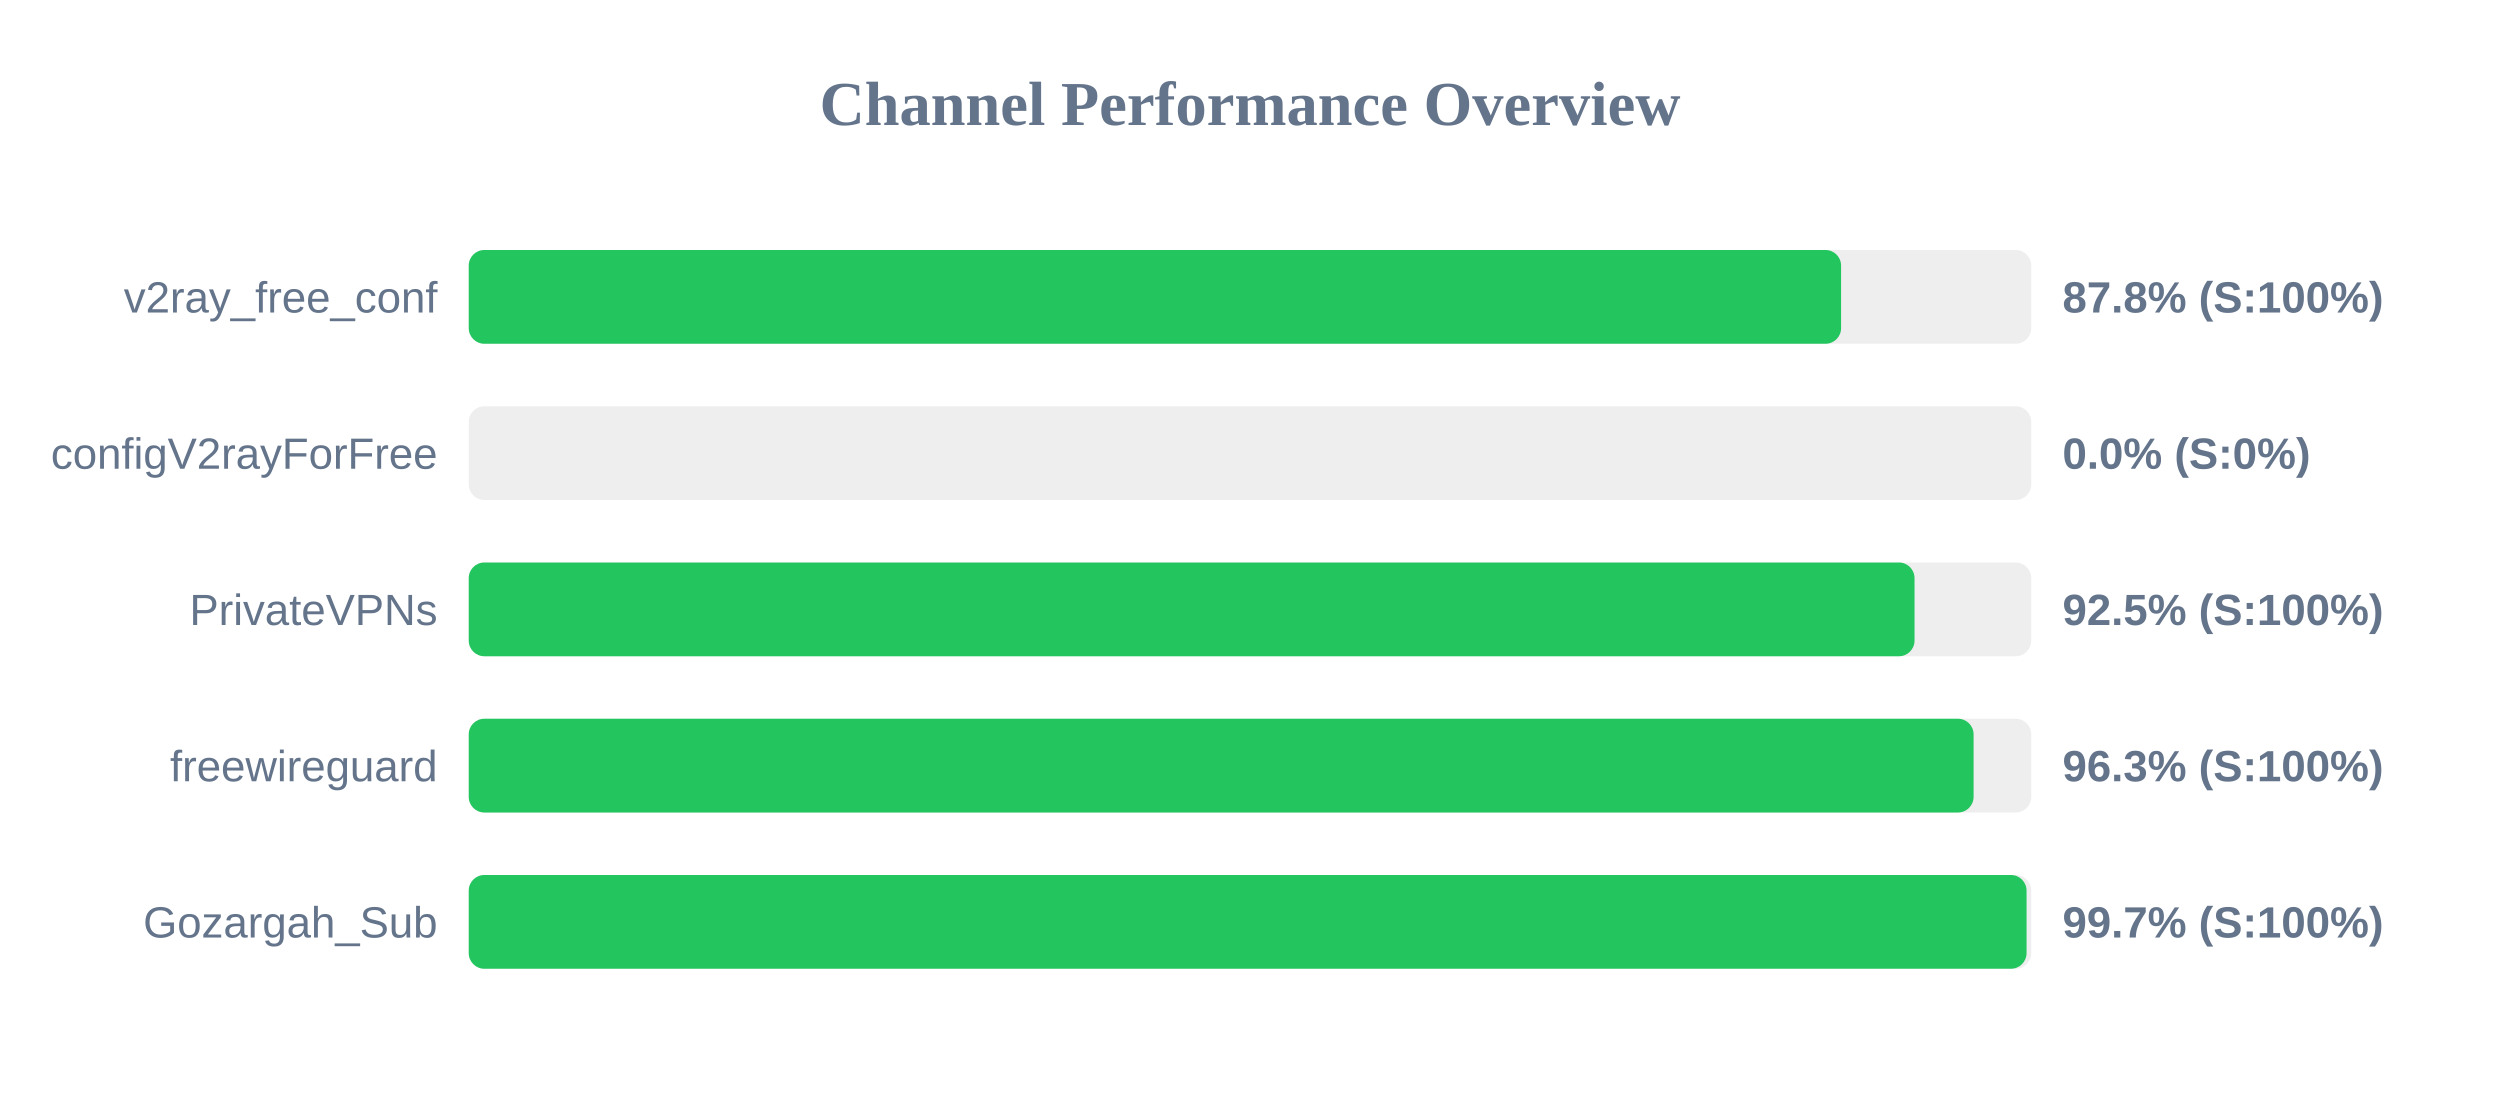
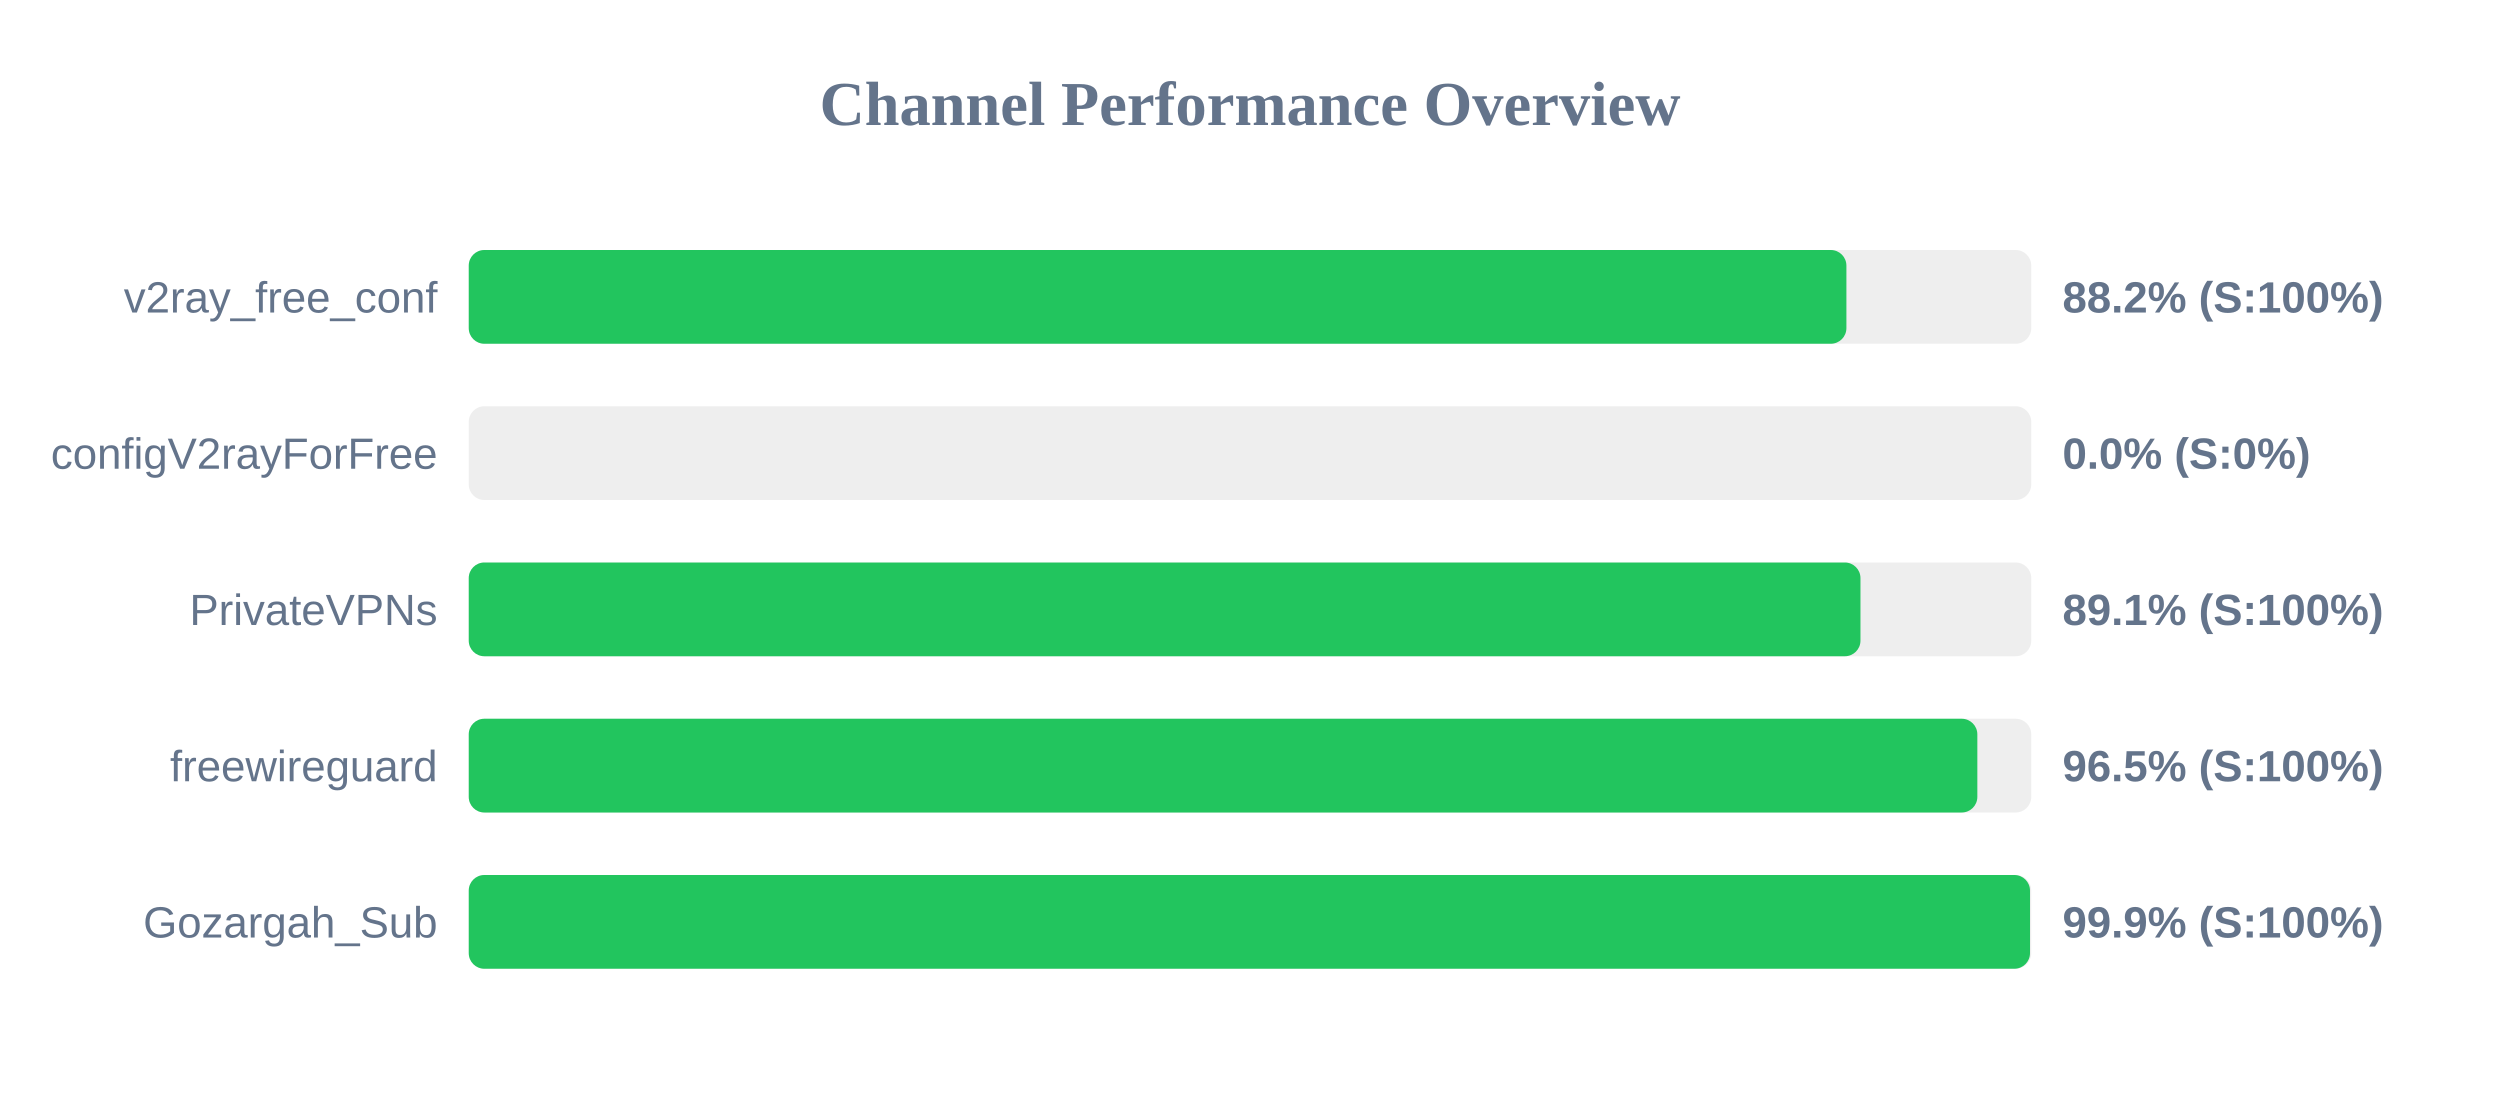
<svg xmlns="http://www.w3.org/2000/svg" width="800" height="350" version="1.1">
  <style>
        .row { font: 14px Arial; fill: #64748b; }
        .score { font: bold 14px Arial; fill: #64748b; }
    </style>
  <text x="400" y="40" text-anchor="middle" font-size="20px" font-weight="bold" fill="#64748b">Channel Performance Overview</text>
  <rect x="150" y="80" width="500" height="30" fill="#eee" rx="5" />
-   <rect x="150" y="80" width="439.15" height="30" fill="#22c55e" rx="5" />
+   <rect x="150" y="80" width="440.85" height="30" fill="#22c55e" rx="5" />
  <text x="140" y="100" text-anchor="end" class="row">v2ray_free_conf</text>
-   <text x="660" y="100" text-anchor="start" class="score">87.8% (S:100%)</text>
+   <text x="660" y="100" text-anchor="start" class="score">88.2% (S:100%)</text>
  <rect x="150" y="130" width="500" height="30" fill="#eee" rx="5" />
  <rect x="150" y="130" width="0.0" height="30" fill="#ef4444" rx="5" />
  <text x="140" y="150" text-anchor="end" class="row">configV2rayForFree</text>
  <text x="660" y="150" text-anchor="start" class="score">0.0% (S:0%)</text>
  <rect x="150" y="180" width="500" height="30" fill="#eee" rx="5" />
-   <rect x="150" y="180" width="462.65" height="30" fill="#22c55e" rx="5" />
+   <rect x="150" y="180" width="445.35" height="30" fill="#22c55e" rx="5" />
  <text x="140" y="200" text-anchor="end" class="row">PrivateVPNs</text>
-   <text x="660" y="200" text-anchor="start" class="score">92.5% (S:100%)</text>
+   <text x="660" y="200" text-anchor="start" class="score">89.1% (S:100%)</text>
  <rect x="150" y="230" width="500" height="30" fill="#eee" rx="5" />
-   <rect x="150" y="230" width="481.55" height="30" fill="#22c55e" rx="5" />
+   <rect x="150" y="230" width="482.75" height="30" fill="#22c55e" rx="5" />
  <text x="140" y="250" text-anchor="end" class="row">freewireguard</text>
-   <text x="660" y="250" text-anchor="start" class="score">96.3% (S:100%)</text>
+   <text x="660" y="250" text-anchor="start" class="score">96.5% (S:100%)</text>
  <rect x="150" y="280" width="500" height="30" fill="#eee" rx="5" />
-   <rect x="150" y="280" width="498.5" height="30" fill="#22c55e" rx="5" />
+   <rect x="150" y="280" width="499.6" height="30" fill="#22c55e" rx="5" />
  <text x="140" y="300" text-anchor="end" class="row">Gozargah_Sub</text>
-   <text x="660" y="300" text-anchor="start" class="score">99.7% (S:100%)</text>
+   <text x="660" y="300" text-anchor="start" class="score">99.9% (S:100%)</text>
</svg>
